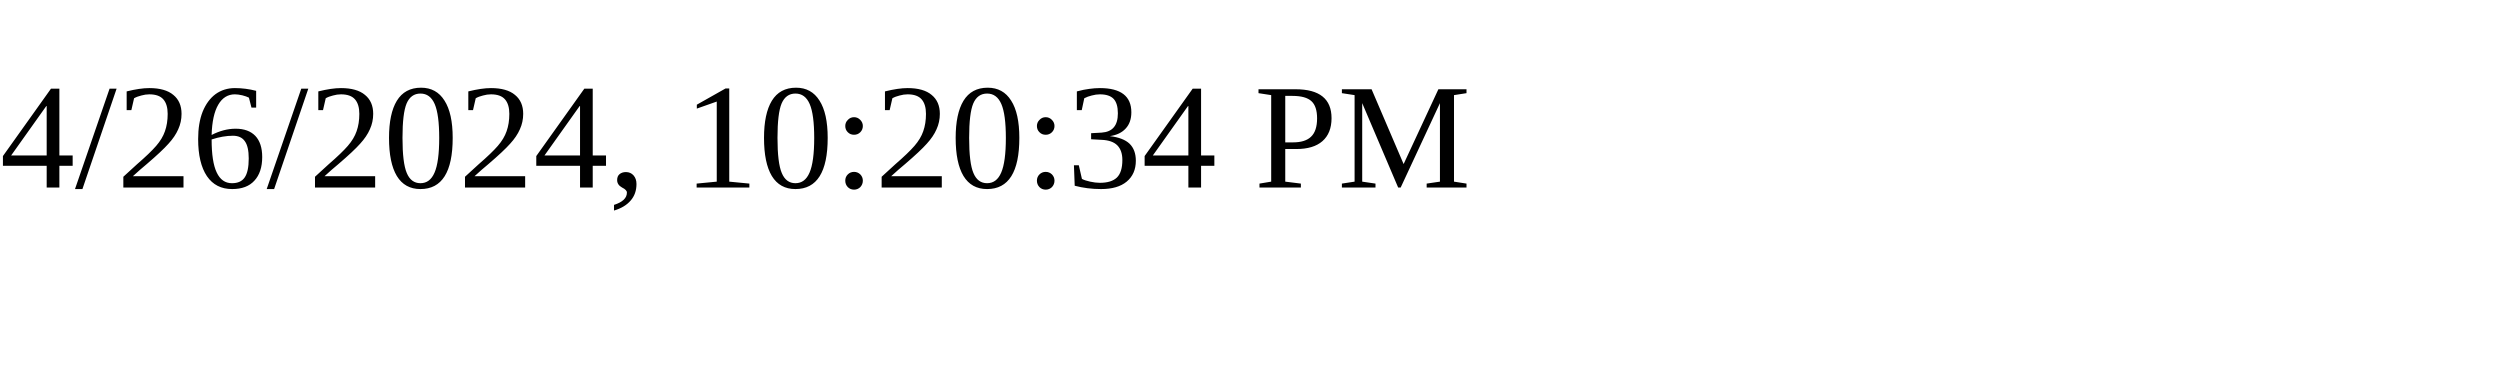
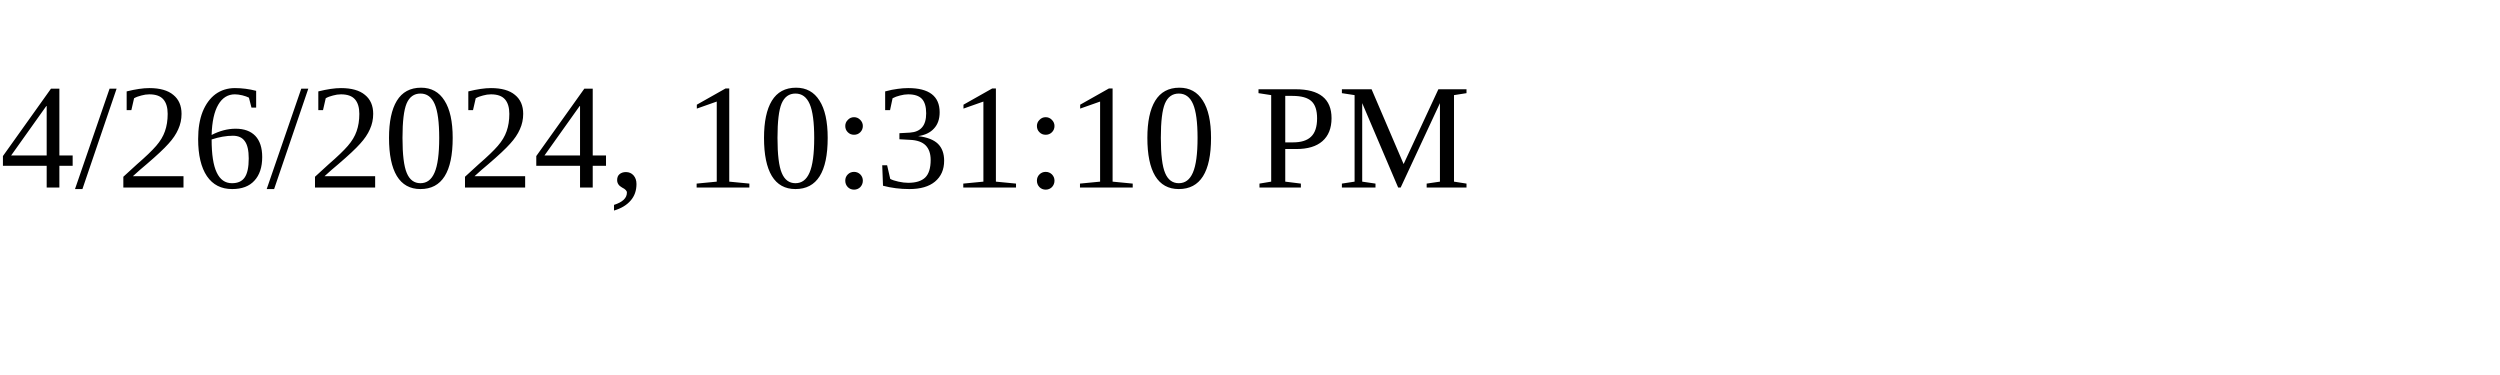
<svg xmlns="http://www.w3.org/2000/svg" height="30" width="200">
-   <text x="0" y="15">4/26/2024, 10:20:34 PM</text>
+   <text x="0" y="15">4/26/2024, 10:31:10 PM</text>
</svg>
